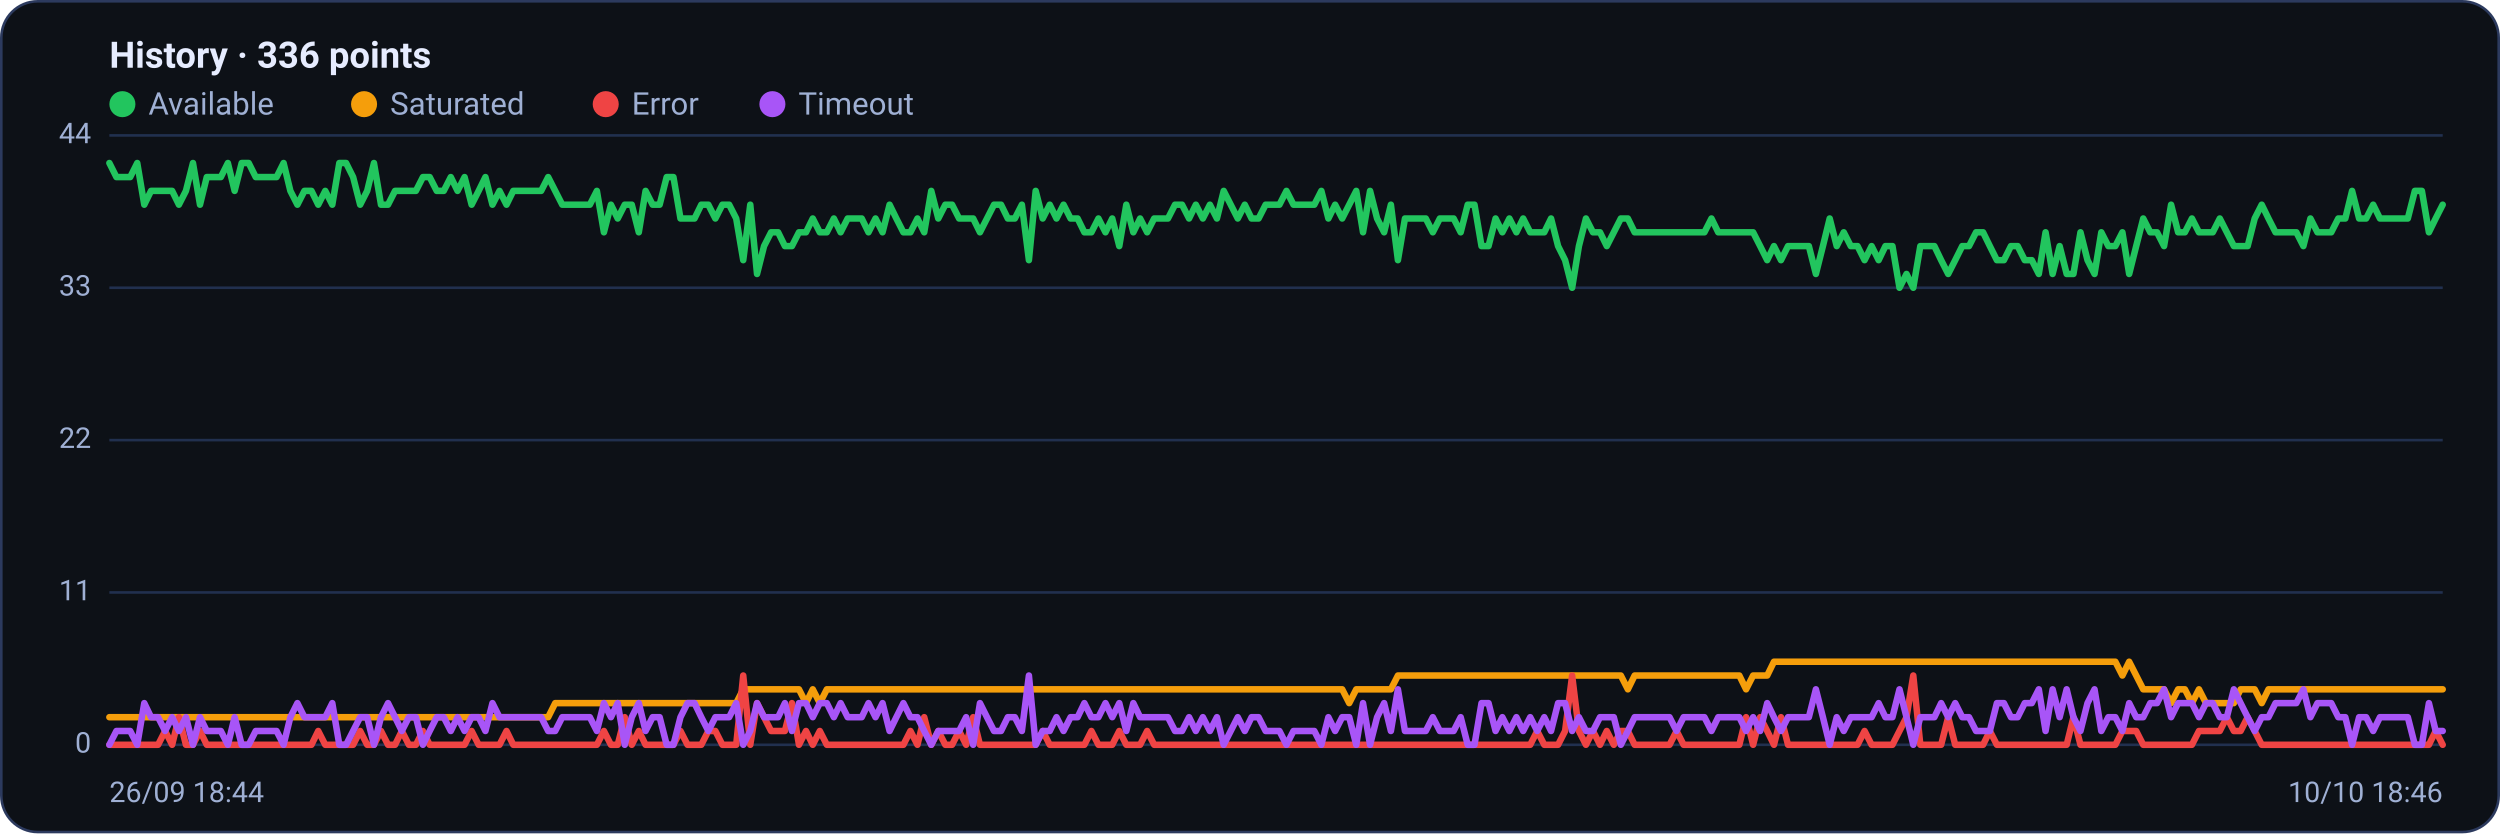
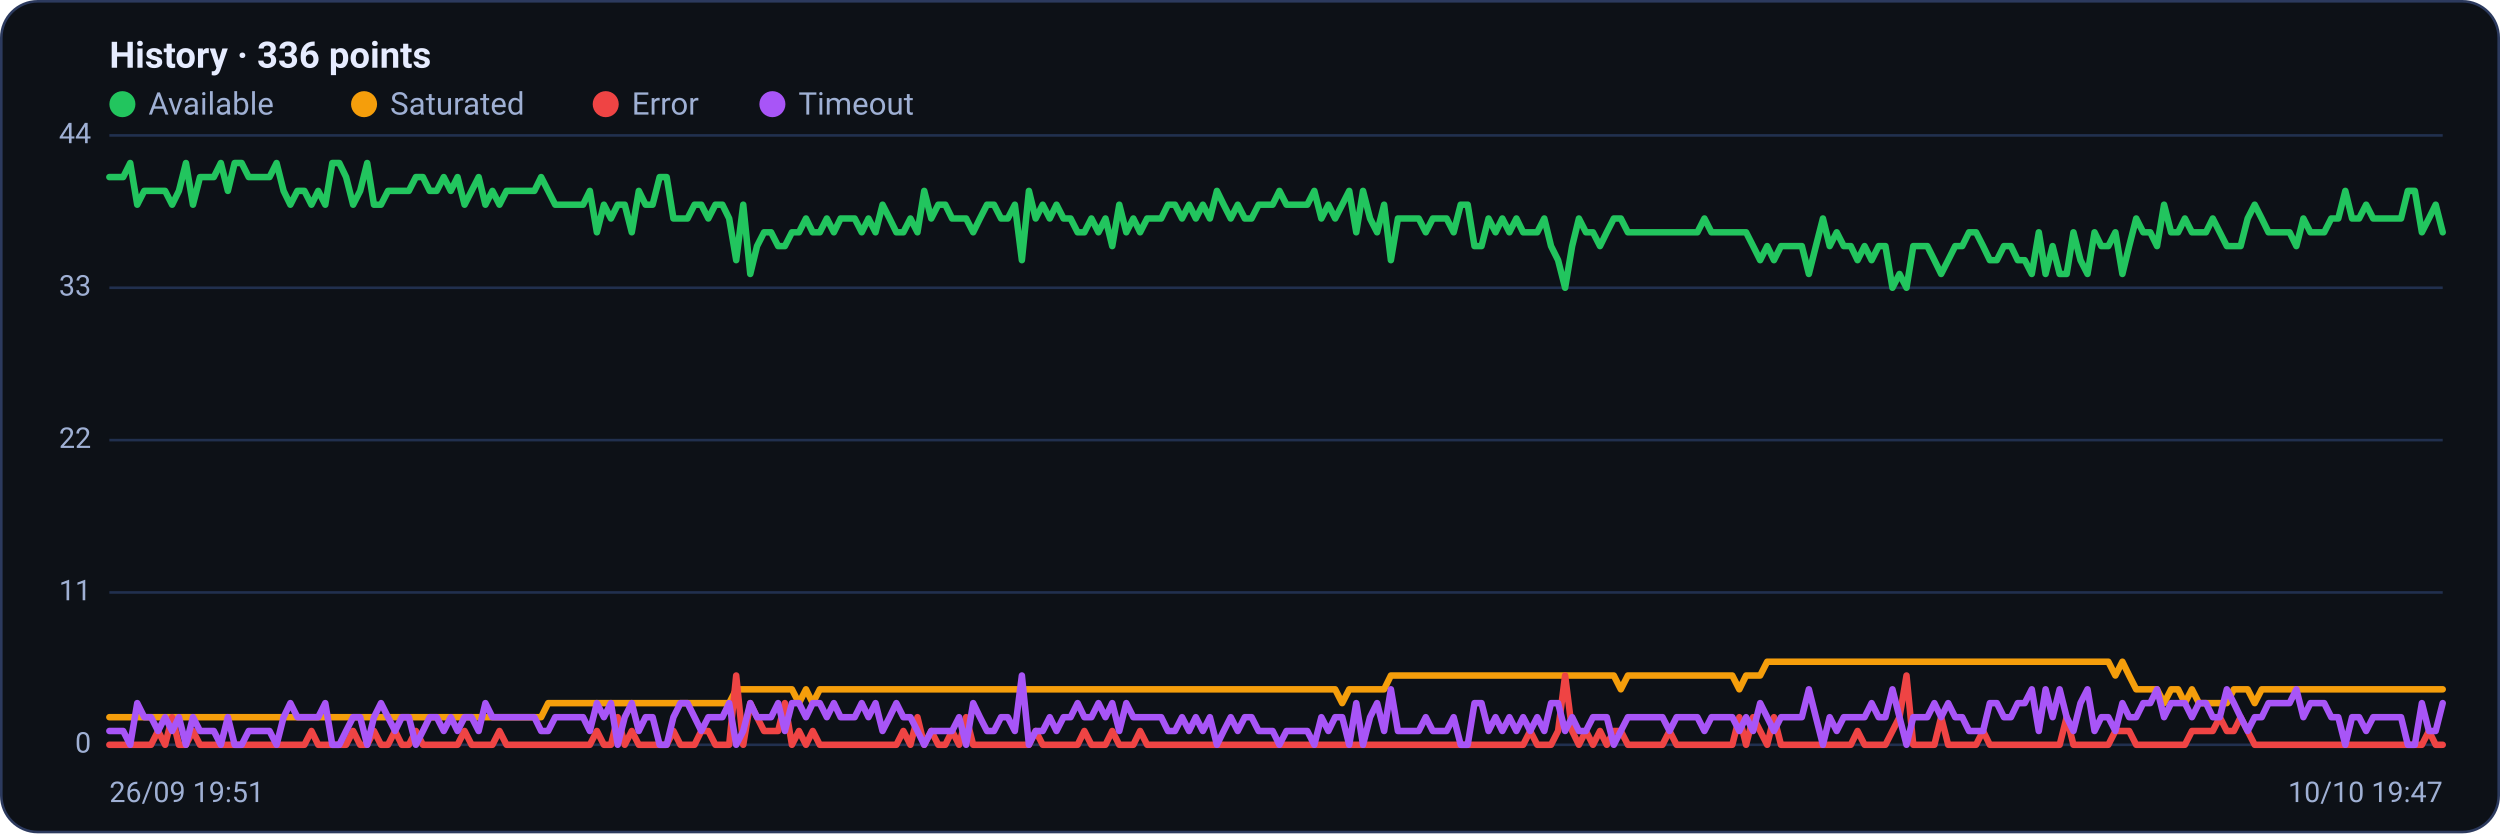
<svg xmlns="http://www.w3.org/2000/svg" viewBox="0 0 960 320" width="960" height="320" font-family="Segoe UI, system-ui, -apple-system, Roboto, Helvetica, Arial, sans-serif" role="img" aria-label="Availability history per region">
  <rect x="0.5" y="0.5" width="959" height="319" rx="14" fill="#0d1117" stroke="#2c3a5e" />
  <text x="42" y="26" font-size="14" font-weight="600" fill="#e6ecff">History · 336 points</text>
  <circle cx="47" cy="40" r="5" fill="#22c55e" />
  <text x="57" y="44" font-size="12" fill="#9fb0d4">Available</text>
  <circle cx="139.8" cy="40" r="5" fill="#f59e0b" />
  <text x="149.8" y="44" font-size="12" fill="#9fb0d4">Saturated</text>
  <circle cx="232.6" cy="40" r="5" fill="#ef4444" />
  <text x="242.6" y="44" font-size="12" fill="#9fb0d4">Error</text>
  <circle cx="296.6" cy="40" r="5" fill="#a855f7" />
  <text x="306.6" y="44" font-size="12" fill="#9fb0d4">Timeout</text>
  <line x1="42" y1="286.0" x2="938" y2="286.0" stroke="#21304f" stroke-width="1" />
  <text x="35" y="289.0" text-anchor="end" font-size="11" fill="#9fb0d4">0</text>
  <line x1="42" y1="227.5" x2="938" y2="227.5" stroke="#21304f" stroke-width="1" />
  <text x="35" y="230.5" text-anchor="end" font-size="11" fill="#9fb0d4">11</text>
  <line x1="42" y1="169.0" x2="938" y2="169.0" stroke="#21304f" stroke-width="1" />
  <text x="35" y="172.0" text-anchor="end" font-size="11" fill="#9fb0d4">22</text>
  <line x1="42" y1="110.5" x2="938" y2="110.5" stroke="#21304f" stroke-width="1" />
  <text x="35" y="113.5" text-anchor="end" font-size="11" fill="#9fb0d4">33</text>
  <line x1="42" y1="52.0" x2="938" y2="52.0" stroke="#21304f" stroke-width="1" />
  <text x="35" y="55.0" text-anchor="end" font-size="11" fill="#9fb0d4">44</text>
-   <polyline fill="none" stroke="#22c55e" stroke-width="2.5" stroke-linejoin="round" stroke-linecap="round" points="42.0,62.6 44.7,68.0 47.3,68.0 50.0,68.0 52.7,62.6 55.4,78.6 58.0,73.3 60.7,73.3 63.4,73.3 66.1,73.3 68.7,78.6 71.4,73.3 74.1,62.6 76.8,78.6 79.4,68.0 82.1,68.0 84.8,68.0 87.5,62.6 90.1,73.3 92.8,62.6 95.5,62.6 98.2,68.0 100.8,68.0 103.5,68.0 106.2,68.0 108.9,62.6 111.5,73.3 114.2,78.6 116.9,73.3 119.6,73.3 122.2,78.6 124.9,73.3 127.6,78.6 130.3,62.6 132.9,62.6 135.6,68.0 138.3,78.6 141.0,73.3 143.6,62.6 146.3,78.6 149.0,78.6 151.7,73.3 154.3,73.3 157.0,73.3 159.7,73.3 162.4,68.0 165.0,68.0 167.7,73.3 170.4,73.3 173.1,68.0 175.7,73.3 178.4,68.0 181.1,78.6 183.8,73.3 186.4,68.0 189.1,78.6 191.8,73.3 194.5,78.6 197.1,73.3 199.8,73.3 202.5,73.3 205.2,73.3 207.8,73.3 210.5,68.0 213.2,73.3 215.9,78.6 218.5,78.6 221.2,78.6 223.9,78.6 226.5,78.6 229.2,73.3 231.9,89.2 234.6,78.6 237.2,83.9 239.9,78.6 242.6,78.6 245.3,89.2 247.9,73.3 250.6,78.6 253.3,78.6 256.0,68.0 258.6,68.0 261.3,83.9 264.0,83.9 266.7,83.9 269.3,78.6 272.0,78.6 274.7,83.9 277.4,78.6 280.0,78.6 282.7,83.9 285.4,99.9 288.1,78.6 290.7,105.2 293.4,94.5 296.1,89.2 298.8,89.2 301.4,94.5 304.1,94.5 306.8,89.2 309.5,89.2 312.1,83.9 314.8,89.2 317.5,89.2 320.2,83.9 322.8,89.2 325.5,83.9 328.2,83.9 330.9,83.9 333.5,89.2 336.2,83.9 338.9,89.2 341.6,78.6 344.2,83.9 346.9,89.2 349.6,89.2 352.3,83.9 354.9,89.2 357.6,73.3 360.3,83.9 363.0,78.6 365.6,78.6 368.3,83.9 371.0,83.9 373.7,83.9 376.3,89.2 379.0,83.9 381.7,78.6 384.4,78.6 387.0,83.9 389.7,83.9 392.4,78.6 395.1,99.9 397.7,73.3 400.4,83.9 403.1,78.6 405.7,83.9 408.4,78.6 411.1,83.9 413.8,83.9 416.4,89.2 419.1,89.2 421.8,83.9 424.5,89.2 427.1,83.9 429.8,94.5 432.5,78.6 435.2,89.2 437.8,83.9 440.5,89.2 443.2,83.9 445.9,83.9 448.5,83.9 451.2,78.6 453.9,78.6 456.6,83.9 459.2,78.6 461.9,83.9 464.6,78.6 467.3,83.9 469.9,73.3 472.6,78.6 475.3,83.9 478.0,78.6 480.6,83.9 483.3,83.9 486.0,78.6 488.7,78.6 491.3,78.6 494.0,73.3 496.7,78.6 499.4,78.6 502.0,78.6 504.7,78.6 507.4,73.3 510.1,83.9 512.7,78.6 515.4,83.9 518.1,78.6 520.8,73.3 523.4,89.2 526.1,73.3 528.8,83.9 531.5,89.2 534.1,78.6 536.8,99.9 539.5,83.9 542.2,83.9 544.8,83.9 547.5,83.9 550.2,89.2 552.9,83.9 555.5,83.9 558.2,83.9 560.9,89.2 563.6,78.6 566.2,78.6 568.9,94.5 571.6,94.5 574.3,83.9 576.9,89.2 579.6,83.9 582.3,89.2 584.9,83.9 587.6,89.2 590.3,89.2 593.0,89.2 595.6,83.9 598.3,94.5 601.0,99.9 603.7,110.5 606.3,94.5 609.0,83.9 611.7,89.2 614.4,89.2 617.0,94.5 619.7,89.2 622.4,83.9 625.1,83.9 627.7,89.2 630.4,89.2 633.1,89.2 635.8,89.2 638.4,89.2 641.1,89.2 643.8,89.2 646.5,89.2 649.1,89.2 651.8,89.2 654.5,89.2 657.2,83.9 659.8,89.2 662.5,89.2 665.2,89.2 667.9,89.2 670.5,89.2 673.2,89.2 675.9,94.5 678.6,99.9 681.2,94.5 683.9,99.9 686.6,94.5 689.3,94.5 691.9,94.5 694.6,94.5 697.3,105.2 700.0,94.5 702.6,83.9 705.3,94.5 708.0,89.2 710.7,94.5 713.3,94.5 716.0,99.9 718.7,94.5 721.4,99.9 724.0,94.5 726.7,94.5 729.4,110.5 732.1,105.2 734.7,110.5 737.4,94.5 740.1,94.5 742.8,94.5 745.4,99.9 748.1,105.2 750.8,99.9 753.5,94.5 756.1,94.5 758.8,89.2 761.5,89.2 764.1,94.5 766.8,99.9 769.5,99.9 772.2,94.5 774.8,94.5 777.5,99.9 780.2,99.9 782.9,105.2 785.5,89.2 788.2,105.2 790.9,94.5 793.6,105.2 796.2,105.2 798.9,89.2 801.6,99.9 804.3,105.2 806.9,89.2 809.6,94.5 812.3,94.5 815.0,89.2 817.6,105.2 820.3,94.5 823.0,83.9 825.7,89.2 828.3,89.2 831.0,94.5 833.7,78.6 836.4,89.2 839.0,89.2 841.7,83.9 844.4,89.2 847.1,89.2 849.7,89.2 852.4,83.9 855.1,89.2 857.8,94.5 860.4,94.5 863.1,94.5 865.8,83.9 868.5,78.6 871.1,83.9 873.8,89.2 876.5,89.2 879.2,89.2 881.8,89.2 884.5,94.5 887.2,83.9 889.9,89.2 892.5,89.2 895.2,89.2 897.9,83.9 900.6,83.9 903.2,73.3 905.9,83.9 908.6,83.9 911.3,78.6 913.9,83.9 916.6,83.9 919.3,83.9 922.0,83.9 924.6,83.9 927.3,73.3 930.0,73.3 932.7,89.2 935.3,83.9 938.0,78.6" />
-   <polyline fill="none" stroke="#f59e0b" stroke-width="2.5" stroke-linejoin="round" stroke-linecap="round" points="42.0,275.4 44.7,275.4 47.3,275.4 50.0,275.4 52.7,275.4 55.4,275.4 58.0,275.4 60.7,275.4 63.4,275.4 66.1,275.4 68.7,275.4 71.4,275.4 74.1,275.4 76.8,275.4 79.4,275.4 82.1,275.4 84.8,275.4 87.5,275.4 90.1,275.4 92.8,275.4 95.5,275.4 98.2,275.4 100.8,275.4 103.5,275.4 106.2,275.4 108.9,275.4 111.5,275.4 114.2,275.4 116.9,275.4 119.6,275.4 122.2,275.4 124.9,275.4 127.6,275.4 130.3,275.4 132.9,275.4 135.6,275.4 138.3,275.4 141.0,275.4 143.6,275.4 146.3,275.4 149.0,275.4 151.7,275.4 154.3,275.4 157.0,275.4 159.7,275.4 162.4,275.4 165.0,275.4 167.7,275.4 170.4,275.4 173.1,275.4 175.7,275.4 178.4,275.4 181.1,275.4 183.8,275.4 186.4,275.4 189.1,275.4 191.8,275.4 194.5,275.4 197.1,275.4 199.8,275.4 202.5,275.4 205.2,275.4 207.8,275.4 210.5,275.4 213.2,270.0 215.9,270.0 218.5,270.0 221.2,270.0 223.9,270.0 226.5,270.0 229.2,270.0 231.9,270.0 234.6,270.0 237.2,270.0 239.9,270.0 242.6,270.0 245.3,270.0 247.9,270.0 250.6,270.0 253.3,270.0 256.0,270.0 258.6,270.0 261.3,270.0 264.0,270.0 266.7,270.0 269.3,270.0 272.0,270.0 274.7,270.0 277.4,270.0 280.0,270.0 282.7,270.0 285.4,264.7 288.1,264.7 290.7,264.7 293.4,264.7 296.1,264.7 298.8,264.7 301.4,264.7 304.1,264.7 306.8,264.7 309.5,270.0 312.1,264.7 314.8,270.0 317.5,264.7 320.2,264.7 322.8,264.7 325.5,264.7 328.2,264.7 330.9,264.7 333.5,264.7 336.2,264.7 338.9,264.7 341.6,264.7 344.2,264.7 346.9,264.7 349.6,264.7 352.3,264.7 354.9,264.7 357.6,264.7 360.3,264.7 363.0,264.7 365.6,264.7 368.3,264.7 371.0,264.7 373.7,264.7 376.3,264.7 379.0,264.7 381.7,264.7 384.4,264.7 387.0,264.7 389.7,264.7 392.4,264.7 395.1,264.7 397.7,264.7 400.4,264.7 403.1,264.7 405.7,264.7 408.4,264.7 411.1,264.7 413.8,264.7 416.4,264.7 419.1,264.7 421.8,264.7 424.5,264.7 427.1,264.7 429.8,264.7 432.5,264.7 435.2,264.7 437.8,264.7 440.5,264.7 443.2,264.7 445.9,264.7 448.5,264.7 451.2,264.7 453.9,264.7 456.6,264.7 459.2,264.7 461.9,264.7 464.6,264.7 467.3,264.7 469.9,264.7 472.6,264.7 475.3,264.7 478.0,264.7 480.6,264.7 483.3,264.7 486.0,264.7 488.7,264.7 491.3,264.7 494.0,264.7 496.7,264.7 499.4,264.7 502.0,264.7 504.7,264.7 507.4,264.7 510.1,264.7 512.7,264.7 515.4,264.7 518.1,270.0 520.8,264.7 523.4,264.7 526.1,264.7 528.8,264.7 531.5,264.7 534.1,264.7 536.8,259.4 539.5,259.4 542.2,259.4 544.8,259.4 547.5,259.4 550.2,259.4 552.9,259.4 555.5,259.4 558.2,259.4 560.9,259.4 563.6,259.4 566.2,259.4 568.9,259.4 571.6,259.4 574.3,259.4 576.9,259.4 579.6,259.4 582.3,259.4 584.9,259.4 587.6,259.4 590.3,259.4 593.0,259.4 595.6,259.4 598.3,259.4 601.0,259.4 603.7,259.4 606.3,259.4 609.0,259.4 611.7,259.4 614.4,259.4 617.0,259.4 619.7,259.4 622.4,259.4 625.1,264.7 627.7,259.4 630.4,259.4 633.1,259.4 635.8,259.4 638.4,259.4 641.1,259.4 643.8,259.4 646.5,259.4 649.1,259.4 651.8,259.4 654.5,259.4 657.2,259.4 659.8,259.4 662.5,259.4 665.2,259.4 667.9,259.4 670.5,264.7 673.2,259.4 675.9,259.4 678.6,259.4 681.2,254.1 683.9,254.1 686.6,254.1 689.3,254.1 691.9,254.1 694.6,254.1 697.3,254.1 700.0,254.1 702.6,254.1 705.3,254.1 708.0,254.1 710.7,254.1 713.3,254.1 716.0,254.1 718.7,254.1 721.4,254.1 724.0,254.1 726.7,254.1 729.4,254.1 732.1,254.1 734.7,254.1 737.4,254.1 740.1,254.1 742.8,254.1 745.4,254.1 748.1,254.1 750.8,254.1 753.5,254.1 756.1,254.1 758.8,254.1 761.5,254.1 764.1,254.1 766.8,254.1 769.5,254.1 772.2,254.1 774.8,254.1 777.5,254.1 780.2,254.1 782.9,254.1 785.5,254.1 788.2,254.1 790.9,254.1 793.6,254.1 796.2,254.1 798.9,254.1 801.6,254.1 804.3,254.1 806.9,254.1 809.6,254.1 812.3,254.1 815.0,259.4 817.6,254.1 820.3,259.4 823.0,264.7 825.7,264.7 828.3,264.7 831.0,264.7 833.7,270.0 836.4,264.7 839.0,264.7 841.7,270.0 844.4,264.7 847.1,270.0 849.7,270.0 852.4,270.0 855.1,270.0 857.8,270.0 860.4,264.7 863.1,264.7 865.8,264.7 868.5,270.0 871.1,264.7 873.8,264.7 876.5,264.7 879.2,264.7 881.8,264.7 884.5,264.7 887.2,264.7 889.9,264.7 892.5,264.7 895.2,264.7 897.9,264.7 900.6,264.7 903.2,264.7 905.9,264.7 908.6,264.7 911.3,264.7 913.9,264.7 916.6,264.7 919.3,264.7 922.0,264.7 924.6,264.7 927.3,264.7 930.0,264.7 932.7,264.7 935.3,264.7 938.0,264.7" />
-   <polyline fill="none" stroke="#ef4444" stroke-width="2.5" stroke-linejoin="round" stroke-linecap="round" points="42.0,286.0 44.7,286.0 47.3,286.0 50.0,286.0 52.7,286.0 55.4,286.0 58.0,286.0 60.7,286.0 63.4,280.7 66.1,286.0 68.7,275.4 71.4,286.0 74.1,286.0 76.8,280.7 79.4,286.0 82.1,286.0 84.8,286.0 87.5,286.0 90.1,286.0 92.8,286.0 95.5,286.0 98.2,286.0 100.8,286.0 103.5,286.0 106.2,286.0 108.9,286.0 111.5,286.0 114.2,286.0 116.9,286.0 119.6,286.0 122.2,280.7 124.9,286.0 127.6,286.0 130.3,286.0 132.9,286.0 135.6,286.0 138.3,280.7 141.0,286.0 143.6,286.0 146.3,280.7 149.0,286.0 151.7,286.0 154.3,280.7 157.0,286.0 159.7,286.0 162.4,280.7 165.0,286.0 167.7,286.0 170.4,286.0 173.1,286.0 175.7,286.0 178.4,286.0 181.1,280.7 183.8,286.0 186.4,286.0 189.1,286.0 191.8,286.0 194.5,280.7 197.1,286.0 199.8,286.0 202.5,286.0 205.2,286.0 207.8,286.0 210.5,286.0 213.2,286.0 215.9,286.0 218.5,286.0 221.2,286.0 223.9,286.0 226.5,286.0 229.2,286.0 231.9,280.7 234.6,286.0 237.2,286.0 239.9,275.4 242.6,286.0 245.3,280.7 247.9,286.0 250.6,286.0 253.3,286.0 256.0,286.0 258.6,286.0 261.3,280.7 264.0,286.0 266.7,286.0 269.3,286.0 272.0,280.7 274.7,280.7 277.4,286.0 280.0,286.0 282.7,286.0 285.4,259.4 288.1,286.0 290.7,270.0 293.4,275.4 296.1,280.7 298.8,280.7 301.4,280.7 304.1,270.0 306.8,286.0 309.5,280.7 312.1,286.0 314.8,280.7 317.5,286.0 320.2,286.0 322.8,286.0 325.5,286.0 328.2,286.0 330.9,286.0 333.5,286.0 336.2,286.0 338.9,286.0 341.6,286.0 344.2,286.0 346.9,286.0 349.6,280.7 352.3,286.0 354.9,275.4 357.6,286.0 360.3,280.7 363.0,286.0 365.6,286.0 368.3,280.7 371.0,286.0 373.7,275.4 376.3,286.0 379.0,286.0 381.7,286.0 384.4,286.0 387.0,286.0 389.7,286.0 392.4,286.0 395.1,286.0 397.7,286.0 400.4,280.7 403.1,286.0 405.7,286.0 408.4,286.0 411.1,286.0 413.8,286.0 416.4,286.0 419.1,280.7 421.8,286.0 424.5,286.0 427.1,286.0 429.8,280.7 432.5,286.0 435.2,286.0 437.8,286.0 440.5,280.7 443.2,286.0 445.9,286.0 448.5,286.0 451.2,286.0 453.9,286.0 456.6,286.0 459.2,286.0 461.9,286.0 464.6,286.0 467.3,286.0 469.9,286.0 472.6,286.0 475.3,286.0 478.0,286.0 480.6,286.0 483.3,286.0 486.0,286.0 488.7,286.0 491.3,286.0 494.0,286.0 496.7,286.0 499.4,286.0 502.0,286.0 504.7,286.0 507.4,286.0 510.1,286.0 512.7,286.0 515.4,286.0 518.1,286.0 520.8,286.0 523.4,286.0 526.1,286.0 528.8,286.0 531.5,286.0 534.1,286.0 536.8,286.0 539.5,286.0 542.2,286.0 544.8,286.0 547.5,286.0 550.2,286.0 552.9,286.0 555.5,286.0 558.2,286.0 560.9,286.0 563.6,286.0 566.2,286.0 568.9,286.0 571.6,286.0 574.3,286.0 576.9,286.0 579.6,286.0 582.3,286.0 584.9,286.0 587.6,286.0 590.3,280.7 593.0,286.0 595.6,286.0 598.3,286.0 601.0,280.7 603.7,259.4 606.3,280.7 609.0,286.0 611.7,280.7 614.4,286.0 617.0,280.7 619.7,286.0 622.4,280.7 625.1,280.7 627.7,286.0 630.4,286.0 633.1,286.0 635.8,286.0 638.4,286.0 641.1,286.0 643.8,280.7 646.5,286.0 649.1,286.0 651.8,286.0 654.5,286.0 657.2,286.0 659.8,286.0 662.5,286.0 665.2,286.0 667.9,286.0 670.5,275.4 673.2,286.0 675.9,275.4 678.6,280.7 681.2,286.0 683.9,275.4 686.6,286.0 689.3,286.0 691.9,286.0 694.6,286.0 697.3,286.0 700.0,286.0 702.6,286.0 705.3,286.0 708.0,286.0 710.7,286.0 713.3,286.0 716.0,280.7 718.7,286.0 721.4,286.0 724.0,286.0 726.7,286.0 729.4,280.7 732.1,275.4 734.7,259.4 737.4,286.0 740.1,286.0 742.8,286.0 745.4,286.0 748.1,275.4 750.8,286.0 753.5,286.0 756.1,286.0 758.8,286.0 761.5,286.0 764.1,280.7 766.8,286.0 769.5,286.0 772.2,286.0 774.8,286.0 777.5,286.0 780.2,286.0 782.9,286.0 785.5,286.0 788.2,286.0 790.9,286.0 793.6,286.0 796.2,275.4 798.9,286.0 801.6,286.0 804.3,286.0 806.9,286.0 809.6,286.0 812.3,286.0 815.0,280.7 817.6,280.7 820.3,280.7 823.0,286.0 825.7,286.0 828.3,286.0 831.0,286.0 833.7,286.0 836.4,286.0 839.0,286.0 841.7,286.0 844.4,280.7 847.1,280.7 849.7,280.7 852.4,280.7 855.1,275.4 857.8,280.7 860.4,280.7 863.1,275.4 865.8,280.7 868.5,286.0 871.1,286.0 873.8,286.0 876.5,286.0 879.2,286.0 881.8,286.0 884.5,286.0 887.2,286.0 889.9,286.0 892.5,286.0 895.2,286.0 897.9,286.0 900.6,286.0 903.2,286.0 905.9,286.0 908.6,286.0 911.3,286.0 913.9,286.0 916.6,286.0 919.3,286.0 922.0,286.0 924.6,286.0 927.3,286.0 930.0,286.0 932.7,286.0 935.3,280.7 938.0,286.0" />
-   <polyline fill="none" stroke="#a855f7" stroke-width="2.5" stroke-linejoin="round" stroke-linecap="round" points="42.0,286.0 44.7,280.7 47.3,280.7 50.0,280.7 52.7,286.0 55.4,270.0 58.0,275.4 60.7,275.4 63.4,280.7 66.1,275.4 68.7,280.7 71.4,275.4 74.1,286.0 76.8,275.4 79.4,280.7 82.1,280.7 84.8,280.7 87.5,286.0 90.1,275.4 92.8,286.0 95.5,286.0 98.2,280.7 100.8,280.7 103.5,280.7 106.2,280.7 108.9,286.0 111.5,275.4 114.2,270.0 116.9,275.4 119.6,275.4 122.2,275.4 124.9,275.4 127.6,270.0 130.3,286.0 132.9,286.0 135.6,280.7 138.3,275.4 141.0,275.4 143.6,286.0 146.3,275.4 149.0,270.0 151.7,275.4 154.3,280.7 157.0,275.4 159.7,275.4 162.4,286.0 165.0,280.7 167.7,275.4 170.4,275.4 173.1,280.7 175.7,275.4 178.4,280.7 181.1,275.4 183.8,275.4 186.4,280.7 189.1,270.0 191.8,275.4 194.5,275.4 197.1,275.4 199.8,275.4 202.5,275.4 205.2,275.4 207.8,275.4 210.5,280.7 213.2,280.7 215.9,275.4 218.5,275.4 221.2,275.4 223.9,275.4 226.5,275.4 229.2,280.7 231.9,270.0 234.6,275.4 237.2,270.0 239.9,286.0 242.6,275.4 245.3,270.0 247.9,280.7 250.6,275.4 253.3,275.4 256.0,286.0 258.6,286.0 261.3,275.4 264.0,270.0 266.7,270.0 269.3,275.4 272.0,280.7 274.7,275.4 277.4,275.4 280.0,275.4 282.7,270.0 285.4,286.0 288.1,280.7 290.7,270.0 293.4,275.4 296.1,275.4 298.8,275.4 301.4,270.0 304.1,280.7 306.8,270.0 309.5,270.0 312.1,275.4 314.8,270.0 317.5,270.0 320.2,275.4 322.8,270.0 325.5,275.4 328.2,275.4 330.9,275.4 333.5,270.0 336.2,275.4 338.9,270.0 341.6,280.7 344.2,275.4 346.9,270.0 349.6,275.4 352.3,275.4 354.9,280.7 357.6,286.0 360.3,280.7 363.0,280.7 365.6,280.7 368.3,280.7 371.0,275.4 373.7,286.0 376.3,270.0 379.0,275.4 381.7,280.7 384.4,280.7 387.0,275.4 389.7,275.4 392.4,280.7 395.1,259.4 397.7,286.0 400.4,280.7 403.1,280.7 405.7,275.4 408.4,280.7 411.1,275.4 413.8,275.4 416.4,270.0 419.1,275.4 421.8,275.4 424.5,270.0 427.1,275.4 429.8,270.0 432.5,280.7 435.2,270.0 437.8,275.4 440.5,275.4 443.2,275.4 445.9,275.4 448.5,275.4 451.2,280.7 453.9,280.7 456.6,275.4 459.2,280.7 461.9,275.4 464.6,280.7 467.3,275.4 469.9,286.0 472.6,280.7 475.3,275.4 478.0,280.7 480.6,275.4 483.3,275.4 486.0,280.7 488.7,280.7 491.3,280.7 494.0,286.0 496.7,280.7 499.4,280.7 502.0,280.7 504.7,280.7 507.4,286.0 510.1,275.4 512.7,280.7 515.4,275.4 518.1,275.4 520.8,286.0 523.4,270.0 526.1,286.0 528.8,275.4 531.5,270.0 534.1,280.7 536.8,264.7 539.5,280.7 542.2,280.7 544.8,280.7 547.5,280.7 550.2,275.4 552.9,280.7 555.5,280.7 558.2,280.7 560.9,275.4 563.6,286.0 566.2,286.0 568.9,270.0 571.6,270.0 574.3,280.7 576.9,275.4 579.6,280.7 582.3,275.4 584.9,280.7 587.6,275.4 590.3,280.7 593.0,275.4 595.6,280.7 598.3,270.0 601.0,270.0 603.7,280.7 606.3,275.4 609.0,280.7 611.7,280.7 614.4,275.4 617.0,275.4 619.7,275.4 622.4,286.0 625.1,280.7 627.7,275.4 630.4,275.4 633.1,275.4 635.8,275.4 638.4,275.4 641.1,275.4 643.8,280.7 646.5,275.4 649.1,275.4 651.8,275.4 654.5,275.4 657.2,280.7 659.8,275.4 662.5,275.4 665.2,275.4 667.9,275.4 670.5,280.7 673.2,275.4 675.9,280.7 678.6,270.0 681.2,275.4 683.9,280.7 686.6,275.4 689.3,275.4 691.9,275.4 694.6,275.4 697.3,264.7 700.0,275.4 702.6,286.0 705.3,275.4 708.0,280.7 710.7,275.4 713.3,275.4 716.0,275.4 718.7,275.4 721.4,270.0 724.0,275.4 726.7,275.4 729.4,264.7 732.1,275.4 734.7,286.0 737.4,275.4 740.1,275.4 742.8,275.4 745.4,270.0 748.1,275.4 750.8,270.0 753.5,275.4 756.1,275.4 758.8,280.7 761.5,280.7 764.1,280.7 766.8,270.0 769.5,270.0 772.2,275.4 774.8,275.4 777.5,270.0 780.2,270.0 782.9,264.7 785.5,280.7 788.2,264.7 790.9,275.4 793.6,264.7 796.2,275.4 798.9,280.7 801.6,270.0 804.3,264.7 806.9,280.7 809.6,275.4 812.3,275.4 815.0,280.7 817.6,270.0 820.3,275.4 823.0,275.4 825.7,270.0 828.3,270.0 831.0,264.7 833.7,275.4 836.4,270.0 839.0,270.0 841.7,270.0 844.4,275.4 847.1,270.0 849.7,270.0 852.4,275.4 855.1,275.4 857.8,264.7 860.4,270.0 863.1,275.4 865.8,280.7 868.5,275.4 871.1,275.4 873.8,270.0 876.5,270.0 879.2,270.0 881.8,270.0 884.5,264.7 887.2,275.4 889.9,270.0 892.5,270.0 895.2,270.0 897.9,275.4 900.6,275.4 903.2,286.0 905.9,275.4 908.6,275.4 911.3,280.7 913.9,275.4 916.6,275.4 919.3,275.4 922.0,275.4 924.6,275.4 927.3,286.0 930.0,286.0 932.7,270.0 935.3,280.7 938.0,280.7" />
-   <text x="42" y="308" font-size="11" fill="#9fb0d4">26/09 18:44</text>
-   <text x="938" y="308" text-anchor="end" font-size="11" fill="#9fb0d4">10/10 18:46</text>
+   <polyline fill="none" stroke="#22c55e" stroke-width="2.5" stroke-linejoin="round" stroke-linecap="round" points="42.0,68.0 44.7,68.0 47.3,68.0 50.0,62.6 52.7,78.6 55.4,73.3 58.0,73.3 60.7,73.3 63.4,73.3 66.1,78.6 68.7,73.3 71.4,62.6 74.1,78.6 76.8,68.0 79.4,68.0 82.1,68.0 84.8,62.6 87.5,73.3 90.1,62.6 92.8,62.6 95.5,68.0 98.2,68.0 100.8,68.0 103.5,68.0 106.2,62.6 108.9,73.3 111.5,78.6 114.2,73.3 116.9,73.3 119.6,78.6 122.2,73.3 124.9,78.6 127.6,62.6 130.3,62.6 132.9,68.0 135.6,78.6 138.3,73.3 141.0,62.6 143.6,78.6 146.3,78.6 149.0,73.3 151.7,73.3 154.3,73.3 157.0,73.3 159.7,68.0 162.4,68.0 165.0,73.3 167.7,73.3 170.4,68.0 173.1,73.3 175.7,68.0 178.4,78.6 181.1,73.3 183.8,68.0 186.4,78.6 189.1,73.3 191.8,78.6 194.5,73.3 197.1,73.3 199.8,73.3 202.5,73.3 205.2,73.3 207.8,68.0 210.5,73.3 213.2,78.6 215.9,78.6 218.5,78.6 221.2,78.6 223.9,78.6 226.5,73.3 229.2,89.2 231.9,78.6 234.6,83.9 237.2,78.6 239.9,78.6 242.6,89.2 245.3,73.3 247.9,78.6 250.6,78.6 253.3,68.0 256.0,68.0 258.6,83.9 261.3,83.9 264.0,83.9 266.7,78.6 269.3,78.6 272.0,83.9 274.7,78.6 277.4,78.6 280.0,83.9 282.7,99.9 285.4,78.6 288.1,105.2 290.7,94.5 293.4,89.2 296.1,89.2 298.8,94.5 301.4,94.5 304.1,89.2 306.8,89.2 309.5,83.9 312.1,89.2 314.8,89.2 317.5,83.9 320.2,89.2 322.8,83.9 325.5,83.9 328.2,83.9 330.9,89.2 333.5,83.9 336.2,89.2 338.9,78.6 341.6,83.9 344.2,89.2 346.9,89.2 349.6,83.9 352.3,89.2 354.9,73.3 357.6,83.9 360.3,78.6 363.0,78.6 365.6,83.9 368.3,83.9 371.0,83.9 373.7,89.2 376.3,83.9 379.0,78.6 381.7,78.6 384.4,83.9 387.0,83.9 389.7,78.6 392.4,99.9 395.1,73.3 397.7,83.9 400.4,78.6 403.1,83.9 405.7,78.6 408.4,83.9 411.1,83.9 413.8,89.2 416.4,89.2 419.1,83.9 421.8,89.2 424.5,83.9 427.1,94.5 429.8,78.6 432.5,89.2 435.2,83.9 437.8,89.2 440.5,83.9 443.2,83.9 445.9,83.9 448.5,78.6 451.2,78.6 453.9,83.9 456.6,78.6 459.2,83.9 461.9,78.6 464.6,83.9 467.3,73.3 469.9,78.6 472.6,83.9 475.3,78.6 478.0,83.9 480.6,83.9 483.3,78.6 486.0,78.6 488.7,78.6 491.3,73.3 494.0,78.6 496.7,78.6 499.4,78.6 502.0,78.6 504.7,73.3 507.4,83.9 510.1,78.6 512.7,83.9 515.4,78.6 518.1,73.3 520.8,89.2 523.4,73.3 526.1,83.9 528.8,89.2 531.5,78.6 534.1,99.9 536.8,83.9 539.5,83.9 542.2,83.9 544.8,83.9 547.5,89.2 550.2,83.9 552.9,83.9 555.5,83.9 558.2,89.2 560.9,78.6 563.6,78.6 566.2,94.5 568.9,94.5 571.6,83.9 574.3,89.2 576.9,83.9 579.6,89.2 582.3,83.9 584.9,89.2 587.6,89.2 590.3,89.2 593.0,83.9 595.6,94.5 598.3,99.9 601.0,110.5 603.7,94.5 606.3,83.9 609.0,89.2 611.7,89.2 614.4,94.5 617.0,89.2 619.7,83.9 622.4,83.9 625.1,89.2 627.7,89.2 630.4,89.2 633.1,89.2 635.8,89.2 638.4,89.2 641.1,89.2 643.8,89.2 646.5,89.2 649.1,89.2 651.8,89.2 654.5,83.9 657.2,89.2 659.8,89.2 662.5,89.2 665.2,89.2 667.9,89.2 670.5,89.2 673.2,94.5 675.9,99.9 678.6,94.5 681.2,99.9 683.9,94.5 686.6,94.5 689.3,94.5 691.9,94.5 694.6,105.2 697.3,94.5 700.0,83.9 702.6,94.5 705.3,89.2 708.0,94.5 710.7,94.5 713.3,99.9 716.0,94.5 718.7,99.9 721.4,94.5 724.0,94.5 726.7,110.5 729.4,105.2 732.1,110.5 734.7,94.5 737.4,94.5 740.1,94.5 742.8,99.9 745.4,105.2 748.1,99.9 750.8,94.5 753.5,94.5 756.1,89.2 758.8,89.2 761.5,94.5 764.1,99.9 766.8,99.9 769.5,94.5 772.2,94.5 774.8,99.9 777.5,99.9 780.2,105.2 782.9,89.2 785.5,105.2 788.2,94.5 790.9,105.2 793.6,105.2 796.2,89.2 798.9,99.9 801.6,105.2 804.3,89.2 806.9,94.5 809.6,94.5 812.3,89.2 815.0,105.2 817.6,94.5 820.3,83.9 823.0,89.2 825.7,89.2 828.3,94.5 831.0,78.6 833.7,89.2 836.4,89.2 839.0,83.9 841.7,89.2 844.4,89.2 847.1,89.2 849.7,83.9 852.4,89.2 855.1,94.5 857.8,94.5 860.4,94.5 863.1,83.9 865.8,78.6 868.5,83.9 871.1,89.2 873.8,89.2 876.5,89.2 879.2,89.2 881.8,94.5 884.5,83.9 887.2,89.2 889.9,89.2 892.5,89.2 895.2,83.9 897.9,83.9 900.6,73.3 903.2,83.9 905.9,83.9 908.6,78.6 911.3,83.9 913.9,83.9 916.6,83.9 919.3,83.9 922.0,83.9 924.6,73.3 927.3,73.3 930.0,89.2 932.7,83.9 935.3,78.6 938.0,89.2" />
+   <polyline fill="none" stroke="#f59e0b" stroke-width="2.5" stroke-linejoin="round" stroke-linecap="round" points="42.0,275.4 44.7,275.4 47.3,275.4 50.0,275.4 52.7,275.4 55.4,275.4 58.0,275.4 60.7,275.4 63.4,275.4 66.1,275.4 68.7,275.4 71.4,275.4 74.1,275.4 76.8,275.4 79.4,275.4 82.1,275.4 84.8,275.4 87.5,275.4 90.1,275.4 92.8,275.4 95.5,275.4 98.2,275.4 100.8,275.4 103.5,275.4 106.2,275.4 108.9,275.4 111.5,275.4 114.2,275.4 116.9,275.4 119.6,275.4 122.2,275.4 124.9,275.4 127.6,275.4 130.3,275.4 132.9,275.4 135.6,275.4 138.3,275.4 141.0,275.4 143.6,275.4 146.3,275.4 149.0,275.4 151.7,275.4 154.3,275.4 157.0,275.4 159.7,275.4 162.4,275.4 165.0,275.4 167.7,275.4 170.4,275.4 173.1,275.4 175.7,275.4 178.4,275.4 181.1,275.4 183.8,275.4 186.4,275.4 189.1,275.4 191.8,275.4 194.5,275.4 197.1,275.4 199.8,275.4 202.5,275.4 205.2,275.4 207.8,275.4 210.5,270.0 213.2,270.0 215.9,270.0 218.5,270.0 221.2,270.0 223.9,270.0 226.5,270.0 229.2,270.0 231.9,270.0 234.6,270.0 237.2,270.0 239.9,270.0 242.6,270.0 245.3,270.0 247.9,270.0 250.6,270.0 253.3,270.0 256.0,270.0 258.6,270.0 261.3,270.0 264.0,270.0 266.7,270.0 269.3,270.0 272.0,270.0 274.7,270.0 277.4,270.0 280.0,270.0 282.7,264.7 285.4,264.7 288.1,264.7 290.7,264.7 293.4,264.7 296.1,264.7 298.8,264.7 301.4,264.7 304.1,264.7 306.8,270.0 309.5,264.7 312.1,270.0 314.8,264.7 317.5,264.7 320.2,264.7 322.8,264.7 325.5,264.7 328.2,264.7 330.9,264.7 333.5,264.7 336.2,264.7 338.9,264.7 341.6,264.7 344.2,264.7 346.9,264.7 349.6,264.7 352.3,264.7 354.9,264.7 357.6,264.7 360.3,264.7 363.0,264.7 365.6,264.7 368.3,264.7 371.0,264.7 373.7,264.7 376.3,264.7 379.0,264.7 381.7,264.7 384.4,264.7 387.0,264.7 389.7,264.7 392.4,264.7 395.1,264.7 397.7,264.7 400.4,264.7 403.1,264.7 405.7,264.7 408.4,264.7 411.1,264.7 413.8,264.7 416.4,264.7 419.1,264.7 421.8,264.7 424.5,264.7 427.1,264.7 429.8,264.7 432.5,264.7 435.2,264.7 437.8,264.7 440.5,264.7 443.2,264.7 445.9,264.7 448.5,264.7 451.2,264.7 453.9,264.7 456.6,264.7 459.2,264.7 461.9,264.7 464.6,264.7 467.3,264.7 469.9,264.7 472.6,264.7 475.3,264.7 478.0,264.7 480.6,264.7 483.3,264.7 486.0,264.7 488.7,264.7 491.3,264.7 494.0,264.7 496.7,264.7 499.4,264.7 502.0,264.7 504.7,264.7 507.4,264.7 510.1,264.7 512.7,264.7 515.4,270.0 518.1,264.7 520.8,264.7 523.4,264.7 526.1,264.7 528.8,264.7 531.5,264.7 534.1,259.4 536.8,259.4 539.5,259.4 542.2,259.4 544.8,259.4 547.5,259.4 550.2,259.4 552.9,259.4 555.5,259.4 558.2,259.4 560.9,259.4 563.6,259.4 566.2,259.4 568.9,259.4 571.6,259.4 574.3,259.4 576.9,259.4 579.6,259.4 582.3,259.4 584.9,259.4 587.6,259.4 590.3,259.4 593.0,259.4 595.6,259.4 598.3,259.4 601.0,259.4 603.7,259.4 606.3,259.4 609.0,259.4 611.7,259.4 614.4,259.4 617.0,259.4 619.7,259.4 622.4,264.7 625.1,259.4 627.7,259.4 630.4,259.4 633.1,259.4 635.8,259.4 638.4,259.4 641.1,259.4 643.8,259.4 646.5,259.4 649.1,259.4 651.8,259.4 654.5,259.4 657.2,259.4 659.8,259.4 662.5,259.4 665.2,259.4 667.9,264.7 670.5,259.4 673.2,259.4 675.9,259.4 678.6,254.1 681.2,254.1 683.9,254.1 686.6,254.1 689.3,254.1 691.9,254.1 694.6,254.1 697.3,254.1 700.0,254.1 702.6,254.1 705.3,254.1 708.0,254.1 710.7,254.1 713.3,254.1 716.0,254.1 718.7,254.1 721.4,254.1 724.0,254.1 726.7,254.1 729.4,254.1 732.1,254.1 734.7,254.1 737.4,254.1 740.1,254.1 742.8,254.1 745.4,254.1 748.1,254.1 750.8,254.1 753.5,254.1 756.1,254.1 758.8,254.1 761.5,254.1 764.1,254.1 766.8,254.1 769.5,254.1 772.2,254.1 774.8,254.1 777.5,254.1 780.2,254.1 782.9,254.1 785.5,254.1 788.2,254.1 790.9,254.1 793.6,254.1 796.2,254.1 798.9,254.1 801.6,254.1 804.3,254.1 806.9,254.1 809.6,254.1 812.3,259.4 815.0,254.1 817.6,259.4 820.3,264.7 823.0,264.7 825.7,264.7 828.3,264.7 831.0,270.0 833.7,264.7 836.4,264.7 839.0,270.0 841.7,264.7 844.4,270.0 847.1,270.0 849.7,270.0 852.4,270.0 855.1,270.0 857.8,264.7 860.4,264.7 863.1,264.7 865.8,270.0 868.5,264.7 871.1,264.7 873.8,264.7 876.5,264.7 879.2,264.7 881.8,264.7 884.5,264.7 887.2,264.7 889.9,264.7 892.5,264.7 895.2,264.7 897.9,264.7 900.6,264.7 903.2,264.7 905.9,264.7 908.6,264.7 911.3,264.7 913.9,264.7 916.6,264.7 919.3,264.7 922.0,264.7 924.6,264.7 927.3,264.7 930.0,264.7 932.7,264.7 935.3,264.7 938.0,264.7" />
+   <polyline fill="none" stroke="#ef4444" stroke-width="2.5" stroke-linejoin="round" stroke-linecap="round" points="42.0,286.0 44.7,286.0 47.3,286.0 50.0,286.0 52.7,286.0 55.4,286.0 58.0,286.0 60.7,280.7 63.4,286.0 66.1,275.4 68.7,286.0 71.4,286.0 74.1,280.7 76.8,286.0 79.4,286.0 82.1,286.0 84.8,286.0 87.5,286.0 90.1,286.0 92.8,286.0 95.5,286.0 98.2,286.0 100.8,286.0 103.5,286.0 106.2,286.0 108.9,286.0 111.5,286.0 114.2,286.0 116.9,286.0 119.6,280.7 122.2,286.0 124.9,286.0 127.6,286.0 130.3,286.0 132.9,286.0 135.6,280.7 138.3,286.0 141.0,286.0 143.6,280.7 146.3,286.0 149.0,286.0 151.7,280.7 154.3,286.0 157.0,286.0 159.7,280.7 162.4,286.0 165.0,286.0 167.7,286.0 170.4,286.0 173.1,286.0 175.7,286.0 178.4,280.7 181.1,286.0 183.8,286.0 186.4,286.0 189.1,286.0 191.8,280.7 194.5,286.0 197.1,286.0 199.8,286.0 202.5,286.0 205.2,286.0 207.8,286.0 210.5,286.0 213.2,286.0 215.9,286.0 218.5,286.0 221.2,286.0 223.9,286.0 226.5,286.0 229.2,280.7 231.9,286.0 234.6,286.0 237.2,275.4 239.9,286.0 242.6,280.7 245.3,286.0 247.9,286.0 250.6,286.0 253.3,286.0 256.0,286.0 258.6,280.7 261.3,286.0 264.0,286.0 266.7,286.0 269.3,280.7 272.0,280.7 274.7,286.0 277.4,286.0 280.0,286.0 282.7,259.4 285.4,286.0 288.1,270.0 290.7,275.4 293.4,280.7 296.1,280.7 298.8,280.7 301.4,270.0 304.1,286.0 306.8,280.7 309.5,286.0 312.1,280.7 314.8,286.0 317.5,286.0 320.2,286.0 322.8,286.0 325.5,286.0 328.2,286.0 330.9,286.0 333.5,286.0 336.2,286.0 338.9,286.0 341.6,286.0 344.2,286.0 346.9,280.7 349.6,286.0 352.3,275.4 354.9,286.0 357.6,280.7 360.3,286.0 363.0,286.0 365.6,280.7 368.3,286.0 371.0,275.4 373.7,286.0 376.3,286.0 379.0,286.0 381.7,286.0 384.4,286.0 387.0,286.0 389.7,286.0 392.4,286.0 395.1,286.0 397.7,280.7 400.4,286.0 403.1,286.0 405.7,286.0 408.4,286.0 411.1,286.0 413.8,286.0 416.4,280.7 419.1,286.0 421.8,286.0 424.5,286.0 427.1,280.7 429.8,286.0 432.5,286.0 435.2,286.0 437.8,280.7 440.5,286.0 443.2,286.0 445.9,286.0 448.5,286.0 451.2,286.0 453.9,286.0 456.6,286.0 459.2,286.0 461.9,286.0 464.6,286.0 467.3,286.0 469.9,286.0 472.6,286.0 475.3,286.0 478.0,286.0 480.6,286.0 483.3,286.0 486.0,286.0 488.7,286.0 491.3,286.0 494.0,286.0 496.7,286.0 499.4,286.0 502.0,286.0 504.7,286.0 507.4,286.0 510.1,286.0 512.7,286.0 515.4,286.0 518.1,286.0 520.8,286.0 523.4,286.0 526.1,286.0 528.8,286.0 531.5,286.0 534.1,286.0 536.8,286.0 539.5,286.0 542.2,286.0 544.8,286.0 547.5,286.0 550.2,286.0 552.9,286.0 555.5,286.0 558.2,286.0 560.9,286.0 563.6,286.0 566.2,286.0 568.9,286.0 571.6,286.0 574.3,286.0 576.9,286.0 579.6,286.0 582.3,286.0 584.9,286.0 587.6,280.7 590.3,286.0 593.0,286.0 595.6,286.0 598.3,280.7 601.0,259.4 603.7,280.7 606.3,286.0 609.0,280.7 611.7,286.0 614.4,280.7 617.0,286.0 619.7,280.7 622.4,280.7 625.1,286.0 627.7,286.0 630.4,286.0 633.1,286.0 635.8,286.0 638.4,286.0 641.1,280.7 643.8,286.0 646.5,286.0 649.1,286.0 651.8,286.0 654.5,286.0 657.2,286.0 659.8,286.0 662.5,286.0 665.2,286.0 667.9,275.4 670.5,286.0 673.2,275.4 675.9,280.7 678.6,286.0 681.2,275.4 683.9,286.0 686.6,286.0 689.3,286.0 691.9,286.0 694.6,286.0 697.3,286.0 700.0,286.0 702.6,286.0 705.3,286.0 708.0,286.0 710.7,286.0 713.3,280.7 716.0,286.0 718.7,286.0 721.4,286.0 724.0,286.0 726.7,280.7 729.4,275.4 732.1,259.4 734.7,286.0 737.4,286.0 740.1,286.0 742.8,286.0 745.4,275.4 748.1,286.0 750.8,286.0 753.5,286.0 756.1,286.0 758.8,286.0 761.5,280.7 764.1,286.0 766.8,286.0 769.5,286.0 772.2,286.0 774.8,286.0 777.5,286.0 780.2,286.0 782.9,286.0 785.5,286.0 788.2,286.0 790.9,286.0 793.6,275.4 796.2,286.0 798.9,286.0 801.6,286.0 804.3,286.0 806.9,286.0 809.6,286.0 812.3,280.7 815.0,280.7 817.6,280.7 820.3,286.0 823.0,286.0 825.7,286.0 828.3,286.0 831.0,286.0 833.7,286.0 836.4,286.0 839.0,286.0 841.7,280.7 844.4,280.7 847.1,280.7 849.7,280.7 852.4,275.4 855.1,280.7 857.8,280.7 860.4,275.4 863.1,280.7 865.8,286.0 868.5,286.0 871.1,286.0 873.8,286.0 876.5,286.0 879.2,286.0 881.8,286.0 884.5,286.0 887.2,286.0 889.9,286.0 892.5,286.0 895.2,286.0 897.9,286.0 900.6,286.0 903.2,286.0 905.9,286.0 908.6,286.0 911.3,286.0 913.9,286.0 916.6,286.0 919.3,286.0 922.0,286.0 924.6,286.0 927.3,286.0 930.0,286.0 932.7,280.7 935.3,286.0 938.0,286.0" />
+   <polyline fill="none" stroke="#a855f7" stroke-width="2.5" stroke-linejoin="round" stroke-linecap="round" points="42.0,280.7 44.7,280.7 47.3,280.7 50.0,286.0 52.7,270.0 55.4,275.4 58.0,275.4 60.7,280.7 63.4,275.4 66.1,280.7 68.7,275.4 71.4,286.0 74.1,275.4 76.8,280.7 79.4,280.7 82.1,280.7 84.8,286.0 87.5,275.4 90.1,286.0 92.8,286.0 95.5,280.7 98.2,280.7 100.8,280.7 103.5,280.7 106.2,286.0 108.9,275.4 111.5,270.0 114.2,275.4 116.9,275.4 119.6,275.4 122.2,275.4 124.9,270.0 127.6,286.0 130.3,286.0 132.9,280.7 135.6,275.4 138.3,275.4 141.0,286.0 143.6,275.4 146.3,270.0 149.0,275.4 151.7,280.7 154.3,275.4 157.0,275.4 159.7,286.0 162.4,280.7 165.0,275.4 167.7,275.4 170.4,280.7 173.1,275.4 175.7,280.7 178.4,275.4 181.1,275.4 183.8,280.7 186.4,270.0 189.1,275.4 191.8,275.4 194.5,275.4 197.1,275.4 199.8,275.4 202.5,275.4 205.2,275.4 207.8,280.7 210.5,280.7 213.2,275.4 215.9,275.4 218.5,275.4 221.2,275.4 223.9,275.4 226.5,280.7 229.2,270.0 231.9,275.4 234.6,270.0 237.2,286.0 239.9,275.4 242.6,270.0 245.3,280.7 247.9,275.4 250.6,275.4 253.3,286.0 256.0,286.0 258.6,275.4 261.3,270.0 264.0,270.0 266.7,275.4 269.3,280.7 272.0,275.4 274.7,275.4 277.4,275.4 280.0,270.0 282.7,286.0 285.4,280.7 288.1,270.0 290.7,275.4 293.4,275.4 296.1,275.4 298.8,270.0 301.4,280.7 304.1,270.0 306.8,270.0 309.5,275.4 312.1,270.0 314.8,270.0 317.5,275.4 320.2,270.0 322.8,275.4 325.5,275.4 328.2,275.4 330.9,270.0 333.5,275.4 336.2,270.0 338.9,280.7 341.6,275.4 344.2,270.0 346.9,275.4 349.6,275.4 352.3,280.7 354.9,286.0 357.6,280.7 360.3,280.7 363.0,280.7 365.6,280.7 368.3,275.4 371.0,286.0 373.7,270.0 376.3,275.4 379.0,280.7 381.7,280.7 384.4,275.4 387.0,275.4 389.7,280.7 392.4,259.4 395.1,286.0 397.7,280.7 400.4,280.7 403.1,275.4 405.7,280.7 408.4,275.4 411.1,275.4 413.8,270.0 416.4,275.4 419.1,275.4 421.8,270.0 424.5,275.4 427.1,270.0 429.8,280.7 432.5,270.0 435.2,275.4 437.8,275.4 440.5,275.4 443.2,275.4 445.9,275.4 448.5,280.7 451.2,280.7 453.9,275.4 456.6,280.7 459.2,275.4 461.9,280.7 464.6,275.4 467.3,286.0 469.9,280.7 472.6,275.4 475.3,280.7 478.0,275.4 480.6,275.4 483.3,280.7 486.0,280.7 488.7,280.7 491.3,286.0 494.0,280.7 496.7,280.7 499.4,280.7 502.0,280.7 504.7,286.0 507.4,275.4 510.1,280.7 512.7,275.4 515.4,275.4 518.1,286.0 520.8,270.0 523.4,286.0 526.1,275.4 528.8,270.0 531.5,280.7 534.1,264.7 536.8,280.7 539.5,280.7 542.2,280.7 544.8,280.7 547.5,275.4 550.2,280.7 552.9,280.7 555.5,280.7 558.2,275.4 560.9,286.0 563.6,286.0 566.2,270.0 568.9,270.0 571.6,280.7 574.3,275.4 576.9,280.7 579.6,275.4 582.3,280.7 584.9,275.4 587.6,280.7 590.3,275.4 593.0,280.7 595.6,270.0 598.3,270.0 601.0,280.7 603.7,275.4 606.3,280.7 609.0,280.7 611.7,275.4 614.4,275.4 617.0,275.4 619.7,286.0 622.4,280.7 625.1,275.4 627.7,275.4 630.4,275.4 633.1,275.4 635.8,275.4 638.4,275.4 641.1,280.7 643.8,275.4 646.5,275.4 649.1,275.4 651.8,275.4 654.5,280.7 657.2,275.4 659.8,275.4 662.5,275.4 665.2,275.4 667.9,280.7 670.5,275.4 673.2,280.7 675.9,270.0 678.6,275.4 681.2,280.7 683.9,275.4 686.6,275.4 689.3,275.4 691.9,275.4 694.6,264.7 697.3,275.4 700.0,286.0 702.6,275.4 705.3,280.7 708.0,275.4 710.7,275.4 713.3,275.4 716.0,275.4 718.7,270.0 721.4,275.4 724.0,275.4 726.7,264.7 729.4,275.4 732.1,286.0 734.7,275.4 737.4,275.4 740.1,275.4 742.8,270.0 745.4,275.4 748.1,270.0 750.8,275.4 753.5,275.4 756.1,280.7 758.8,280.7 761.5,280.7 764.1,270.0 766.8,270.0 769.5,275.4 772.2,275.4 774.8,270.0 777.5,270.0 780.2,264.7 782.9,280.7 785.5,264.7 788.2,275.4 790.9,264.7 793.6,275.4 796.2,280.7 798.9,270.0 801.6,264.7 804.3,280.7 806.9,275.4 809.6,275.4 812.3,280.7 815.0,270.0 817.6,275.4 820.3,275.4 823.0,270.0 825.7,270.0 828.3,264.7 831.0,275.4 833.7,270.0 836.4,270.0 839.0,270.0 841.7,275.4 844.4,270.0 847.1,270.0 849.7,275.4 852.4,275.4 855.1,264.7 857.8,270.0 860.4,275.4 863.1,280.7 865.8,275.4 868.5,275.4 871.1,270.0 873.8,270.0 876.5,270.0 879.2,270.0 881.8,264.7 884.5,275.4 887.2,270.0 889.9,270.0 892.5,270.0 895.2,275.4 897.9,275.4 900.6,286.0 903.2,275.4 905.9,275.4 908.6,280.7 911.3,275.4 913.9,275.4 916.6,275.4 919.3,275.4 922.0,275.4 924.6,286.0 927.3,286.0 930.0,270.0 932.7,280.7 935.3,280.7 938.0,270.0" />
+   <text x="42" y="308" font-size="11" fill="#9fb0d4">26/09 19:51</text>
+   <text x="938" y="308" text-anchor="end" font-size="11" fill="#9fb0d4">10/10 19:47</text>
</svg>
